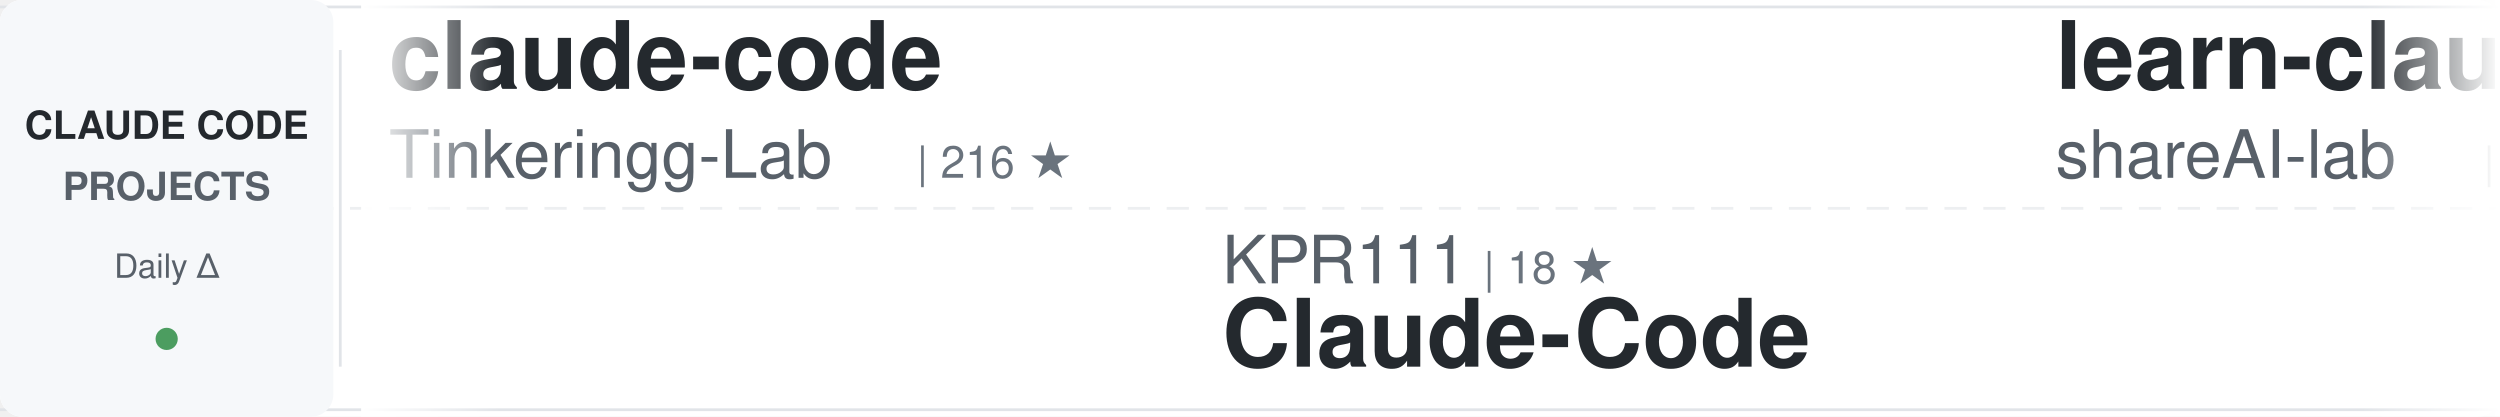
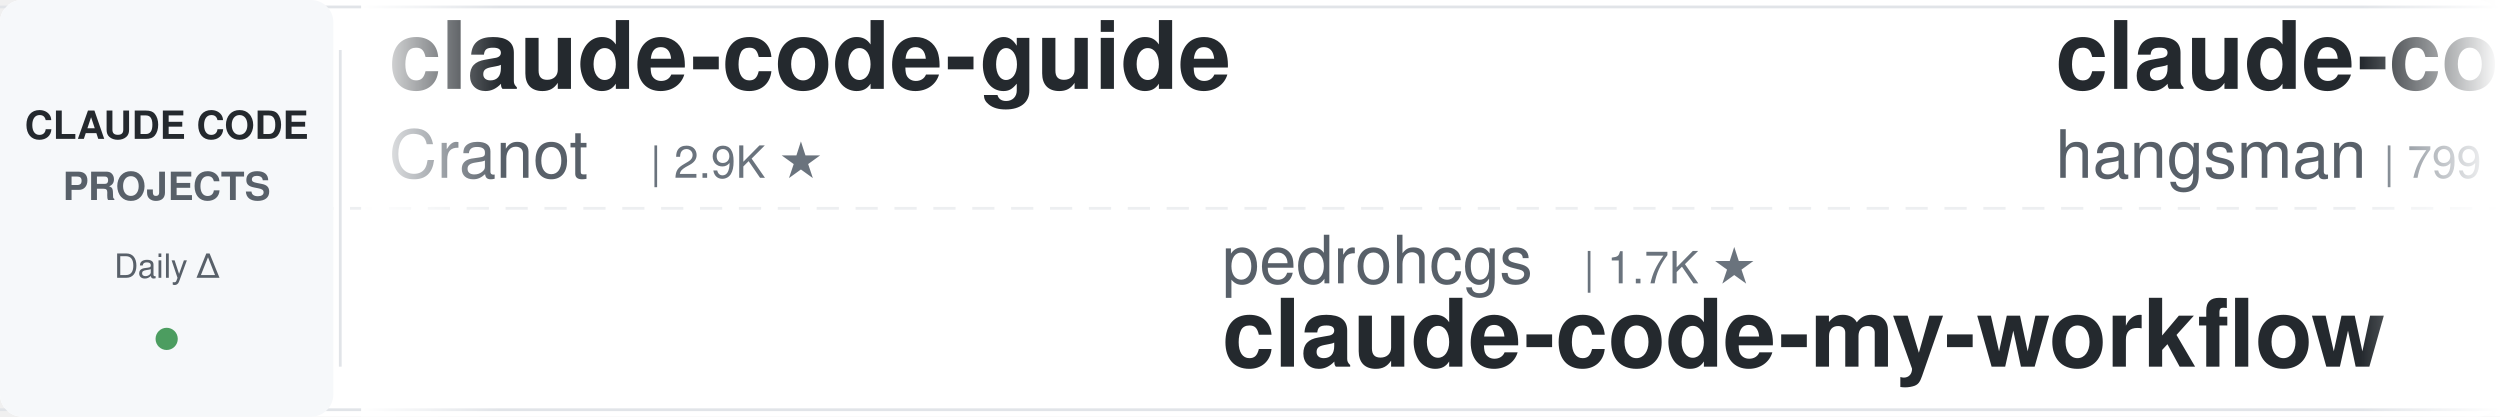
<svg xmlns="http://www.w3.org/2000/svg" width="900" height="150">
  <defs>
    <linearGradient id="awesomeLeftFade" x1="0%" y1="0%" x2="100%" y2="0%">
      <stop offset="0%" style="stop-color:#ffffff;stop-opacity:1" />
      <stop offset="100%" style="stop-color:#ffffff;stop-opacity:0" />
    </linearGradient>
    <linearGradient id="awesomeRightFade" x1="0%" y1="0%" x2="100%" y2="0%">
      <stop offset="0%" style="stop-color:#ffffff;stop-opacity:0" />
      <stop offset="100%" style="stop-color:#ffffff;stop-opacity:1" />
    </linearGradient>
  </defs>
  <rect width="900" height="150" fill="#ffffff" rx="8" />
  <rect x="0" y="2" width="900" height="1" fill="#e1e4e8" />
  <rect x="0" y="147" width="900" height="1" fill="#e1e4e8" />
  <line x1="0" y1="75" x2="900" y2="75" stroke="#e1e4e8" stroke-width="1" stroke-dasharray="8 6" opacity="0.6" />
  <rect x="0" y="0" width="120" height="150" fill="#f6f8fa" rx="8" />
  <text x="60" y="50" font-family="-apple-system, BlinkMacSystemFont, 'Segoe UI', Helvetica, Arial, sans-serif" font-size="14" font-weight="600" fill="#24292e" text-anchor="middle">CLAUDE CODE</text>
  <text x="60" y="72" font-family="-apple-system, BlinkMacSystemFont, 'Segoe UI', Helvetica, Arial, sans-serif" font-size="14" font-weight="600" fill="#586069" text-anchor="middle">PROJECTS</text>
  <text x="60" y="100" font-family="-apple-system, BlinkMacSystemFont, 'Segoe UI', Helvetica, Arial, sans-serif" font-size="12" font-weight="500" fill="#586069" text-anchor="middle">Daily Δ</text>
  <circle cx="60" cy="122" r="4" fill="#22863a" opacity="0.8" />
  <rect x="122" y="18" width="1" height="114" fill="#e1e4e8" />
  <clipPath id="awesomeTickerClip">
    <rect x="130" y="0" width="770" height="150" />
  </clipPath>
  <g clip-path="url(#awesomeTickerClip)">
    <g id="awesomeTickerItems">
      <animateTransform attributeName="transform" attributeType="XML" type="translate" from="0 0" to="-3000 0" dur="54s" repeatCount="indefinite" />
      <g transform="translate(0, 0)">
-         <text x="140" y="32" font-family="-apple-system, BlinkMacSystemFont, 'Segoe UI', Helvetica, Arial, sans-serif" font-size="34" font-weight="600" fill="#24292e">claude-code</text>
-         <text x="140" y="64" font-family="-apple-system, BlinkMacSystemFont, 'Segoe UI', Helvetica, Arial, sans-serif" font-size="24" font-weight="400" fill="#586069">Tinkeringg-Lab</text>
-         <text x="330" y="64" font-family="-apple-system, BlinkMacSystemFont, 'Segoe UI', Helvetica, Arial, sans-serif" font-size="16" font-weight="500" fill="#6a737d">| 216 ★</text>
+         <text x="140" y="32" font-family="-apple-system, BlinkMacSystemFont, 'Segoe UI', Helvetica, Arial, sans-serif" font-size="34" font-weight="600" fill="#24292e">claude-code-guide</text>
+         <text x="140" y="64" font-family="-apple-system, BlinkMacSystemFont, 'Segoe UI', Helvetica, Arial, sans-serif" font-size="24" font-weight="400" fill="#586069">Cranot</text>
+         <text x="234" y="64" font-family="-apple-system, BlinkMacSystemFont, 'Segoe UI', Helvetica, Arial, sans-serif" font-size="16" font-weight="500" fill="#6a737d">| 2.9K ★</text>
      </g>
      <g transform="translate(300, 0)">
-         <text x="140" y="102" font-family="-apple-system, BlinkMacSystemFont, 'Segoe UI', Helvetica, Arial, sans-serif" font-size="24" font-weight="400" fill="#586069">KPR111</text>
-         <text x="234" y="102" font-family="-apple-system, BlinkMacSystemFont, 'Segoe UI', Helvetica, Arial, sans-serif" font-size="16" font-weight="500" fill="#6a737d">| 18 ★</text>
-         <text x="140" y="132" font-family="-apple-system, BlinkMacSystemFont, 'Segoe UI', Helvetica, Arial, sans-serif" font-size="34" font-weight="600" fill="#24292e">Claude-Code</text>
+         <text x="140" y="102" font-family="-apple-system, BlinkMacSystemFont, 'Segoe UI', Helvetica, Arial, sans-serif" font-size="24" font-weight="400" fill="#586069">pedrohcgs</text>
+         <text x="270" y="102" font-family="-apple-system, BlinkMacSystemFont, 'Segoe UI', Helvetica, Arial, sans-serif" font-size="16" font-weight="500" fill="#6a737d">| 1.7K ★</text>
+         <text x="140" y="132" font-family="-apple-system, BlinkMacSystemFont, 'Segoe UI', Helvetica, Arial, sans-serif" font-size="34" font-weight="600" fill="#24292e">claude-code-my-workflow</text>
      </g>
      <g transform="translate(600, 0)">
-         <text x="140" y="32" font-family="-apple-system, BlinkMacSystemFont, 'Segoe UI', Helvetica, Arial, sans-serif" font-size="34" font-weight="600" fill="#24292e">learn-claude-code</text>
-         <text x="140" y="64" font-family="-apple-system, BlinkMacSystemFont, 'Segoe UI', Helvetica, Arial, sans-serif" font-size="24" font-weight="400" fill="#586069">shareAI-lab</text>
-         <text x="294" y="64" font-family="-apple-system, BlinkMacSystemFont, 'Segoe UI', Helvetica, Arial, sans-serif" font-size="16" font-weight="500" fill="#6a737d">| 80.0K ★</text>
-         <text x="380" y="64" font-family="-apple-system, BlinkMacSystemFont, 'Segoe UI', Helvetica, Arial, sans-serif" font-size="16" font-weight="500" fill="#22863a"> +4</text>
+         <text x="140" y="32" font-family="-apple-system, BlinkMacSystemFont, 'Segoe UI', Helvetica, Arial, sans-serif" font-size="34" font-weight="600" fill="#24292e">claude-code-source</text>
+         <text x="140" y="64" font-family="-apple-system, BlinkMacSystemFont, 'Segoe UI', Helvetica, Arial, sans-serif" font-size="24" font-weight="400" fill="#586069">hangsman</text>
+         <text x="258" y="64" font-family="-apple-system, BlinkMacSystemFont, 'Segoe UI', Helvetica, Arial, sans-serif" font-size="16" font-weight="500" fill="#6a737d">| 799 ★</text>
      </g>
      <g transform="translate(900, 0)">
-         <text x="140" y="102" font-family="-apple-system, BlinkMacSystemFont, 'Segoe UI', Helvetica, Arial, sans-serif" font-size="24" font-weight="400" fill="#586069">lorryjovens-hub</text>
-         <text x="342" y="102" font-family="-apple-system, BlinkMacSystemFont, 'Segoe UI', Helvetica, Arial, sans-serif" font-size="16" font-weight="500" fill="#6a737d">| 1.7K ★</text>
-         <text x="140" y="132" font-family="-apple-system, BlinkMacSystemFont, 'Segoe UI', Helvetica, Arial, sans-serif" font-size="34" font-weight="600" fill="#24292e">claude-code-rust</text>
+         <text x="140" y="102" font-family="-apple-system, BlinkMacSystemFont, 'Segoe UI', Helvetica, Arial, sans-serif" font-size="24" font-weight="400" fill="#586069">mrpaidsocial</text>
+         <text x="306" y="102" font-family="-apple-system, BlinkMacSystemFont, 'Segoe UI', Helvetica, Arial, sans-serif" font-size="16" font-weight="500" fill="#6a737d">| 1.7K ★</text>
+         <text x="140" y="132" font-family="-apple-system, BlinkMacSystemFont, 'Segoe UI', Helvetica, Arial, sans-serif" font-size="34" font-weight="600" fill="#24292e">arcads-claude-code-mrpai...</text>
      </g>
      <g transform="translate(1200, 0)">
-         <text x="140" y="32" font-family="-apple-system, BlinkMacSystemFont, 'Segoe UI', Helvetica, Arial, sans-serif" font-size="34" font-weight="600" fill="#24292e">arcads-claude-code-mrpai...</text>
-         <text x="140" y="64" font-family="-apple-system, BlinkMacSystemFont, 'Segoe UI', Helvetica, Arial, sans-serif" font-size="24" font-weight="400" fill="#586069">mrpaidsocial</text>
-         <text x="306" y="64" font-family="-apple-system, BlinkMacSystemFont, 'Segoe UI', Helvetica, Arial, sans-serif" font-size="16" font-weight="500" fill="#6a737d">| 1.7K ★</text>
+         <text x="140" y="32" font-family="-apple-system, BlinkMacSystemFont, 'Segoe UI', Helvetica, Arial, sans-serif" font-size="34" font-weight="600" fill="#24292e">everything-claude-code-z...</text>
+         <text x="140" y="64" font-family="-apple-system, BlinkMacSystemFont, 'Segoe UI', Helvetica, Arial, sans-serif" font-size="24" font-weight="400" fill="#586069">xu-xiang</text>
+         <text x="258" y="64" font-family="-apple-system, BlinkMacSystemFont, 'Segoe UI', Helvetica, Arial, sans-serif" font-size="16" font-weight="500" fill="#6a737d">| 2.0K ★</text>
      </g>
      <g transform="translate(1500, 0)">
-         <text x="140" y="102" font-family="-apple-system, BlinkMacSystemFont, 'Segoe UI', Helvetica, Arial, sans-serif" font-size="24" font-weight="400" fill="#586069">beilingcc</text>
-         <text x="270" y="102" font-family="-apple-system, BlinkMacSystemFont, 'Segoe UI', Helvetica, Arial, sans-serif" font-size="16" font-weight="500" fill="#6a737d">| 101 ★</text>
-         <text x="140" y="132" font-family="-apple-system, BlinkMacSystemFont, 'Segoe UI', Helvetica, Arial, sans-serif" font-size="34" font-weight="600" fill="#24292e">claude-code</text>
+         <text x="140" y="102" font-family="-apple-system, BlinkMacSystemFont, 'Segoe UI', Helvetica, Arial, sans-serif" font-size="24" font-weight="400" fill="#586069">asgeirtj</text>
+         <text x="258" y="102" font-family="-apple-system, BlinkMacSystemFont, 'Segoe UI', Helvetica, Arial, sans-serif" font-size="16" font-weight="500" fill="#6a737d">| 71.0K ★</text>
+         <text x="344" y="102" font-family="-apple-system, BlinkMacSystemFont, 'Segoe UI', Helvetica, Arial, sans-serif" font-size="16" font-weight="500" fill="#22863a"> +21</text>
+         <text x="140" y="132" font-family="-apple-system, BlinkMacSystemFont, 'Segoe UI', Helvetica, Arial, sans-serif" font-size="34" font-weight="600" fill="#24292e">system_prompts_leaks</text>
      </g>
      <g transform="translate(1800, 0)">
-         <text x="140" y="32" font-family="-apple-system, BlinkMacSystemFont, 'Segoe UI', Helvetica, Arial, sans-serif" font-size="34" font-weight="600" fill="#24292e">claude-code-from-source</text>
-         <text x="140" y="64" font-family="-apple-system, BlinkMacSystemFont, 'Segoe UI', Helvetica, Arial, sans-serif" font-size="24" font-weight="400" fill="#586069">alejandrobalderas</text>
-         <text x="366" y="64" font-family="-apple-system, BlinkMacSystemFont, 'Segoe UI', Helvetica, Arial, sans-serif" font-size="16" font-weight="500" fill="#6a737d">| 3.0K ★</text>
-         <text x="443" y="64" font-family="-apple-system, BlinkMacSystemFont, 'Segoe UI', Helvetica, Arial, sans-serif" font-size="16" font-weight="500" fill="#22863a"> +2</text>
+         <text x="140" y="32" font-family="-apple-system, BlinkMacSystemFont, 'Segoe UI', Helvetica, Arial, sans-serif" font-size="34" font-weight="600" fill="#24292e">claude-code</text>
+         <text x="140" y="64" font-family="-apple-system, BlinkMacSystemFont, 'Segoe UI', Helvetica, Arial, sans-serif" font-size="24" font-weight="400" fill="#586069">RishabhK103</text>
+         <text x="294" y="64" font-family="-apple-system, BlinkMacSystemFont, 'Segoe UI', Helvetica, Arial, sans-serif" font-size="16" font-weight="500" fill="#6a737d">| 111 ★</text>
      </g>
      <g transform="translate(2100, 0)">
-         <text x="140" y="102" font-family="-apple-system, BlinkMacSystemFont, 'Segoe UI', Helvetica, Arial, sans-serif" font-size="24" font-weight="400" fill="#586069">wesammustafa</text>
-         <text x="306" y="102" font-family="-apple-system, BlinkMacSystemFont, 'Segoe UI', Helvetica, Arial, sans-serif" font-size="16" font-weight="500" fill="#6a737d">| 3.6K ★</text>
-         <text x="383" y="102" font-family="-apple-system, BlinkMacSystemFont, 'Segoe UI', Helvetica, Arial, sans-serif" font-size="16" font-weight="500" fill="#22863a"> +6</text>
-         <text x="140" y="132" font-family="-apple-system, BlinkMacSystemFont, 'Segoe UI', Helvetica, Arial, sans-serif" font-size="34" font-weight="600" fill="#24292e">Claude-Code-Quest</text>
+         <text x="140" y="102" font-family="-apple-system, BlinkMacSystemFont, 'Segoe UI', Helvetica, Arial, sans-serif" font-size="24" font-weight="400" fill="#586069">Windy3f3f3f3f</text>
+         <text x="318" y="102" font-family="-apple-system, BlinkMacSystemFont, 'Segoe UI', Helvetica, Arial, sans-serif" font-size="16" font-weight="500" fill="#6a737d">| 3.8K ★</text>
+         <text x="140" y="132" font-family="-apple-system, BlinkMacSystemFont, 'Segoe UI', Helvetica, Arial, sans-serif" font-size="34" font-weight="600" fill="#24292e">how-claude-code-works</text>
      </g>
      <g transform="translate(2400, 0)">
-         <text x="140" y="32" font-family="-apple-system, BlinkMacSystemFont, 'Segoe UI', Helvetica, Arial, sans-serif" font-size="34" font-weight="600" fill="#24292e">claude-code-rev</text>
-         <text x="140" y="64" font-family="-apple-system, BlinkMacSystemFont, 'Segoe UI', Helvetica, Arial, sans-serif" font-size="24" font-weight="400" fill="#586069">oboard</text>
-         <text x="234" y="64" font-family="-apple-system, BlinkMacSystemFont, 'Segoe UI', Helvetica, Arial, sans-serif" font-size="16" font-weight="500" fill="#6a737d">| 3.3K ★</text>
+         <text x="140" y="32" font-family="-apple-system, BlinkMacSystemFont, 'Segoe UI', Helvetica, Arial, sans-serif" font-size="34" font-weight="600" fill="#24292e">ECC</text>
+         <text x="140" y="64" font-family="-apple-system, BlinkMacSystemFont, 'Segoe UI', Helvetica, Arial, sans-serif" font-size="24" font-weight="400" fill="#586069">affaan-m</text>
+         <text x="258" y="64" font-family="-apple-system, BlinkMacSystemFont, 'Segoe UI', Helvetica, Arial, sans-serif" font-size="16" font-weight="500" fill="#6a737d">| 299.3K ★</text>
+         <text x="353" y="64" font-family="-apple-system, BlinkMacSystemFont, 'Segoe UI', Helvetica, Arial, sans-serif" font-size="16" font-weight="500" fill="#22863a"> +102</text>
      </g>
      <g transform="translate(2700, 0)">
-         <text x="140" y="102" font-family="-apple-system, BlinkMacSystemFont, 'Segoe UI', Helvetica, Arial, sans-serif" font-size="24" font-weight="400" fill="#586069">anthropics</text>
-         <text x="282" y="102" font-family="-apple-system, BlinkMacSystemFont, 'Segoe UI', Helvetica, Arial, sans-serif" font-size="16" font-weight="500" fill="#6a737d">| 154.9K ★</text>
-         <text x="377" y="102" font-family="-apple-system, BlinkMacSystemFont, 'Segoe UI', Helvetica, Arial, sans-serif" font-size="16" font-weight="500" fill="#22863a"> +14</text>
-         <text x="140" y="132" font-family="-apple-system, BlinkMacSystemFont, 'Segoe UI', Helvetica, Arial, sans-serif" font-size="34" font-weight="600" fill="#24292e">claude-code</text>
+         <text x="140" y="102" font-family="-apple-system, BlinkMacSystemFont, 'Segoe UI', Helvetica, Arial, sans-serif" font-size="24" font-weight="400" fill="#586069">centminmod</text>
+         <text x="282" y="102" font-family="-apple-system, BlinkMacSystemFont, 'Segoe UI', Helvetica, Arial, sans-serif" font-size="16" font-weight="500" fill="#6a737d">| 2.7K ★</text>
+         <text x="359" y="102" font-family="-apple-system, BlinkMacSystemFont, 'Segoe UI', Helvetica, Arial, sans-serif" font-size="16" font-weight="500" fill="#22863a"> +1</text>
+         <text x="140" y="132" font-family="-apple-system, BlinkMacSystemFont, 'Segoe UI', Helvetica, Arial, sans-serif" font-size="34" font-weight="600" fill="#24292e">my-claude-code-setup</text>
      </g>
      <g transform="translate(3000, 0)">
-         <text x="140" y="32" font-family="-apple-system, BlinkMacSystemFont, 'Segoe UI', Helvetica, Arial, sans-serif" font-size="34" font-weight="600" fill="#24292e">claude-code</text>
-         <text x="140" y="64" font-family="-apple-system, BlinkMacSystemFont, 'Segoe UI', Helvetica, Arial, sans-serif" font-size="24" font-weight="400" fill="#586069">Tinkeringg-Lab</text>
-         <text x="330" y="64" font-family="-apple-system, BlinkMacSystemFont, 'Segoe UI', Helvetica, Arial, sans-serif" font-size="16" font-weight="500" fill="#6a737d">| 216 ★</text>
+         <text x="140" y="32" font-family="-apple-system, BlinkMacSystemFont, 'Segoe UI', Helvetica, Arial, sans-serif" font-size="34" font-weight="600" fill="#24292e">claude-code-guide</text>
+         <text x="140" y="64" font-family="-apple-system, BlinkMacSystemFont, 'Segoe UI', Helvetica, Arial, sans-serif" font-size="24" font-weight="400" fill="#586069">Cranot</text>
+         <text x="234" y="64" font-family="-apple-system, BlinkMacSystemFont, 'Segoe UI', Helvetica, Arial, sans-serif" font-size="16" font-weight="500" fill="#6a737d">| 2.9K ★</text>
      </g>
      <g transform="translate(3300, 0)">
-         <text x="140" y="102" font-family="-apple-system, BlinkMacSystemFont, 'Segoe UI', Helvetica, Arial, sans-serif" font-size="24" font-weight="400" fill="#586069">KPR111</text>
-         <text x="234" y="102" font-family="-apple-system, BlinkMacSystemFont, 'Segoe UI', Helvetica, Arial, sans-serif" font-size="16" font-weight="500" fill="#6a737d">| 18 ★</text>
-         <text x="140" y="132" font-family="-apple-system, BlinkMacSystemFont, 'Segoe UI', Helvetica, Arial, sans-serif" font-size="34" font-weight="600" fill="#24292e">Claude-Code</text>
+         <text x="140" y="102" font-family="-apple-system, BlinkMacSystemFont, 'Segoe UI', Helvetica, Arial, sans-serif" font-size="24" font-weight="400" fill="#586069">pedrohcgs</text>
+         <text x="270" y="102" font-family="-apple-system, BlinkMacSystemFont, 'Segoe UI', Helvetica, Arial, sans-serif" font-size="16" font-weight="500" fill="#6a737d">| 1.7K ★</text>
+         <text x="140" y="132" font-family="-apple-system, BlinkMacSystemFont, 'Segoe UI', Helvetica, Arial, sans-serif" font-size="34" font-weight="600" fill="#24292e">claude-code-my-workflow</text>
      </g>
      <g transform="translate(3600, 0)">
-         <text x="140" y="32" font-family="-apple-system, BlinkMacSystemFont, 'Segoe UI', Helvetica, Arial, sans-serif" font-size="34" font-weight="600" fill="#24292e">learn-claude-code</text>
-         <text x="140" y="64" font-family="-apple-system, BlinkMacSystemFont, 'Segoe UI', Helvetica, Arial, sans-serif" font-size="24" font-weight="400" fill="#586069">shareAI-lab</text>
-         <text x="294" y="64" font-family="-apple-system, BlinkMacSystemFont, 'Segoe UI', Helvetica, Arial, sans-serif" font-size="16" font-weight="500" fill="#6a737d">| 80.0K ★</text>
-         <text x="380" y="64" font-family="-apple-system, BlinkMacSystemFont, 'Segoe UI', Helvetica, Arial, sans-serif" font-size="16" font-weight="500" fill="#22863a"> +4</text>
+         <text x="140" y="32" font-family="-apple-system, BlinkMacSystemFont, 'Segoe UI', Helvetica, Arial, sans-serif" font-size="34" font-weight="600" fill="#24292e">claude-code-source</text>
+         <text x="140" y="64" font-family="-apple-system, BlinkMacSystemFont, 'Segoe UI', Helvetica, Arial, sans-serif" font-size="24" font-weight="400" fill="#586069">hangsman</text>
+         <text x="258" y="64" font-family="-apple-system, BlinkMacSystemFont, 'Segoe UI', Helvetica, Arial, sans-serif" font-size="16" font-weight="500" fill="#6a737d">| 799 ★</text>
      </g>
      <g transform="translate(3900, 0)">
-         <text x="140" y="102" font-family="-apple-system, BlinkMacSystemFont, 'Segoe UI', Helvetica, Arial, sans-serif" font-size="24" font-weight="400" fill="#586069">lorryjovens-hub</text>
-         <text x="342" y="102" font-family="-apple-system, BlinkMacSystemFont, 'Segoe UI', Helvetica, Arial, sans-serif" font-size="16" font-weight="500" fill="#6a737d">| 1.7K ★</text>
-         <text x="140" y="132" font-family="-apple-system, BlinkMacSystemFont, 'Segoe UI', Helvetica, Arial, sans-serif" font-size="34" font-weight="600" fill="#24292e">claude-code-rust</text>
+         <text x="140" y="102" font-family="-apple-system, BlinkMacSystemFont, 'Segoe UI', Helvetica, Arial, sans-serif" font-size="24" font-weight="400" fill="#586069">mrpaidsocial</text>
+         <text x="306" y="102" font-family="-apple-system, BlinkMacSystemFont, 'Segoe UI', Helvetica, Arial, sans-serif" font-size="16" font-weight="500" fill="#6a737d">| 1.7K ★</text>
+         <text x="140" y="132" font-family="-apple-system, BlinkMacSystemFont, 'Segoe UI', Helvetica, Arial, sans-serif" font-size="34" font-weight="600" fill="#24292e">arcads-claude-code-mrpai...</text>
      </g>
    </g>
  </g>
  <rect x="130" y="0" width="50" height="150" fill="url(#awesomeLeftFade)" />
  <rect x="850" y="0" width="50" height="150" fill="url(#awesomeRightFade)" />
</svg>
